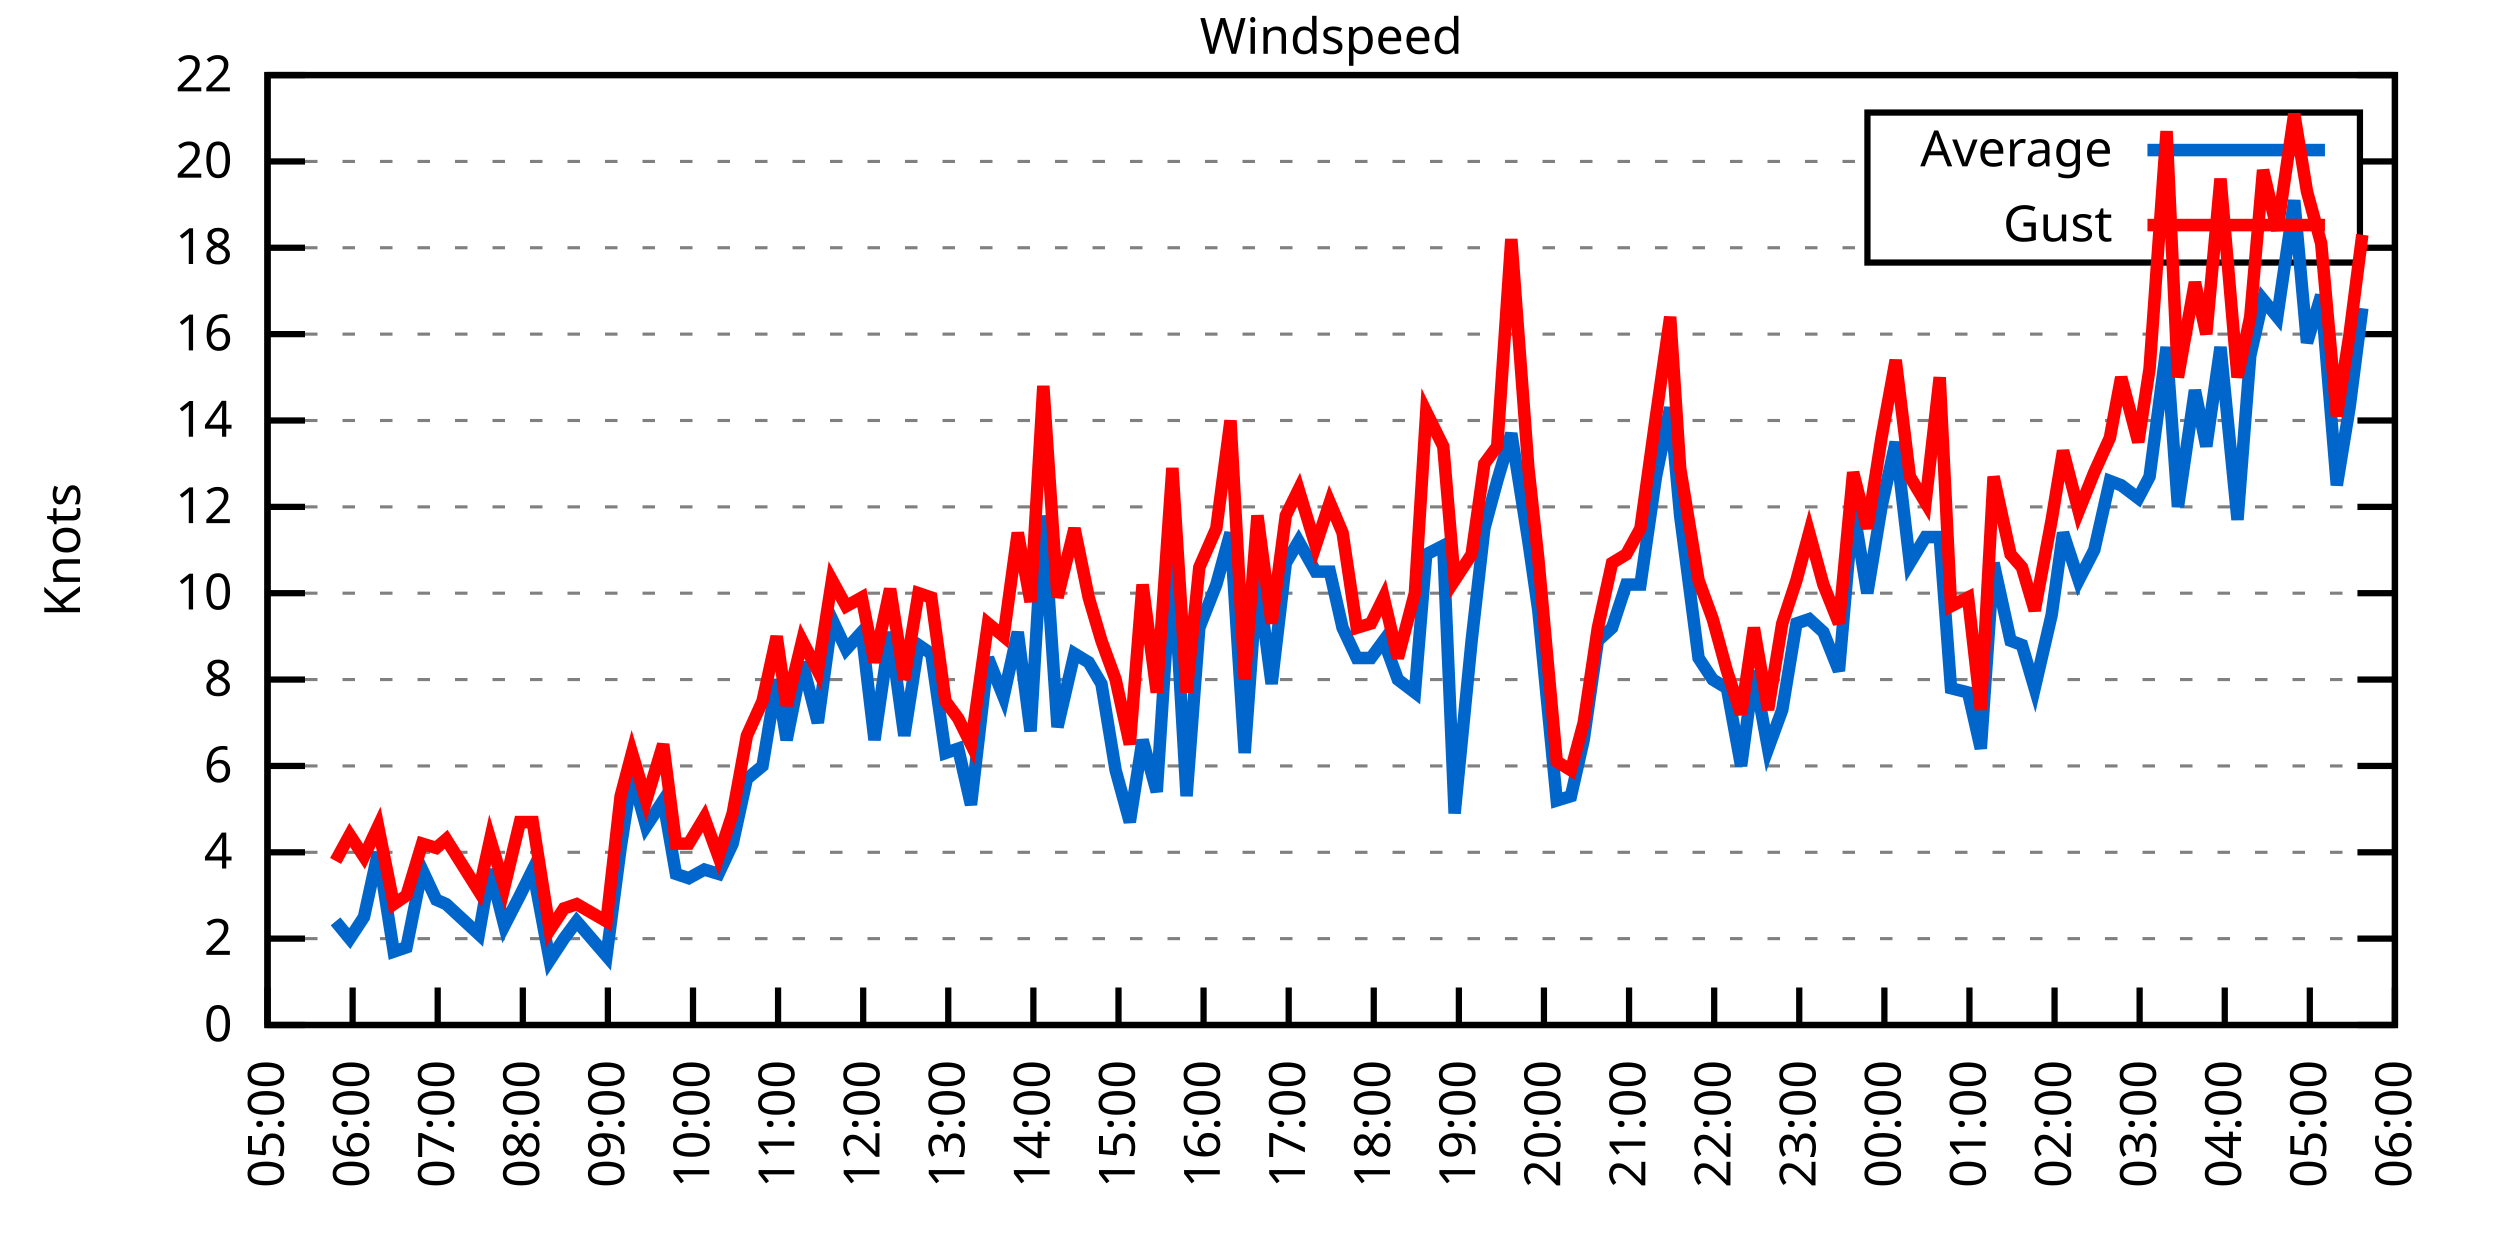
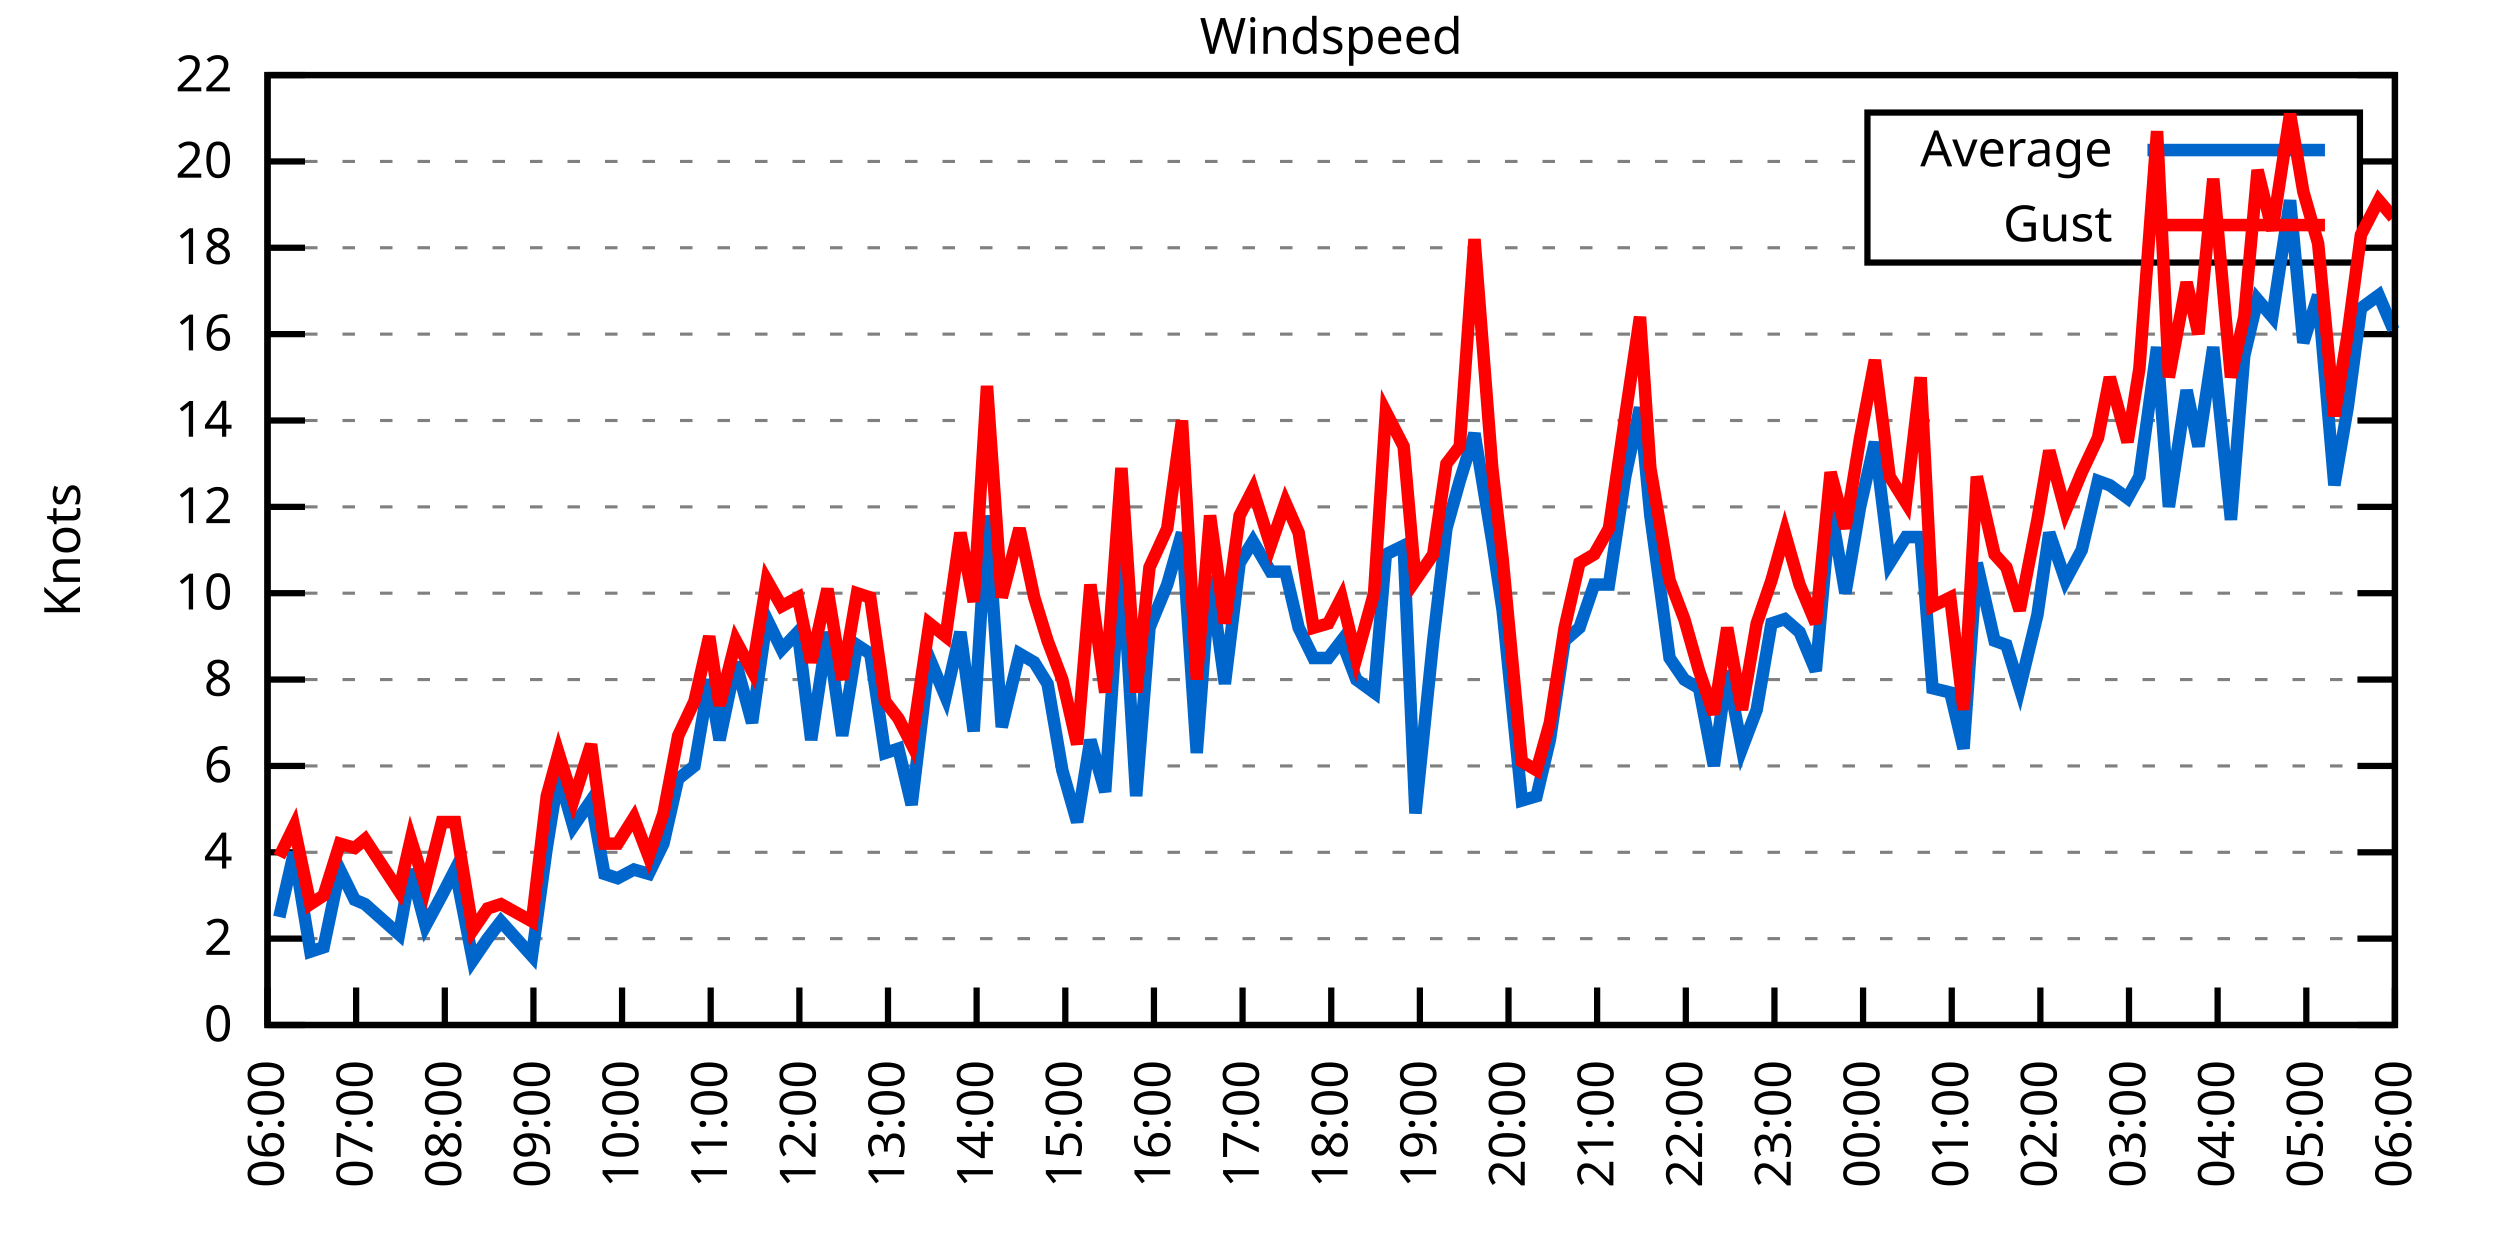
<svg xmlns="http://www.w3.org/2000/svg" xmlns:xlink="http://www.w3.org/1999/xlink" width="400" height="200" viewBox="0 0 400 200">
  <g id="gnuplot_canvas">
    <rect x="0" y="0" width="400" height="200" fill="none" />
    <defs>
      <circle id="gpDot" r="0.5" stroke-width="0.5" stroke="currentColor" />
      <path id="gpPt0" stroke-width="0.333" stroke="currentColor" d="M-1,0 h2 M0,-1 v2" />
      <path id="gpPt1" stroke-width="0.333" stroke="currentColor" d="M-1,-1 L1,1 M1,-1 L-1,1" />
      <path id="gpPt2" stroke-width="0.333" stroke="currentColor" d="M-1,0 L1,0 M0,-1 L0,1 M-1,-1 L1,1 M-1,1 L1,-1" />
      <rect id="gpPt3" stroke-width="0.333" stroke="currentColor" x="-1" y="-1" width="2" height="2" />
      <rect id="gpPt4" stroke-width="0.333" stroke="currentColor" fill="currentColor" x="-1" y="-1" width="2" height="2" />
      <circle id="gpPt5" stroke-width="0.333" stroke="currentColor" cx="0" cy="0" r="1" />
      <use xlink:href="#gpPt5" id="gpPt6" fill="currentColor" stroke="none" />
      <path id="gpPt7" stroke-width="0.333" stroke="currentColor" d="M0,-1.33 L-1.33,0.67 L1.33,0.67 z" />
      <use xlink:href="#gpPt7" id="gpPt8" fill="currentColor" stroke="none" />
      <use xlink:href="#gpPt7" id="gpPt9" stroke="currentColor" transform="rotate(180)" />
      <use xlink:href="#gpPt9" id="gpPt10" fill="currentColor" stroke="none" />
      <use xlink:href="#gpPt3" id="gpPt11" stroke="currentColor" transform="rotate(45)" />
      <use xlink:href="#gpPt11" id="gpPt12" fill="currentColor" stroke="none" />
      <path id="gpPt13" stroke-width="0.333" stroke="currentColor" d="M0,1.330 L1.265,0.411 L0.782,-1.067 L-0.782,-1.076 L-1.265,0.411 z" />
      <use xlink:href="#gpPt13" id="gpPt14" fill="currentColor" stroke="none" />
      <filter id="textbox" filterUnits="objectBoundingBox" x="0" y="0" height="1" width="1">
        <feFlood flood-color="white" flood-opacity="1" result="bgnd" />
        <feComposite in="SourceGraphic" in2="bgnd" operator="atop" />
      </filter>
      <filter id="greybox" filterUnits="objectBoundingBox" x="0" y="0" height="1" width="1">
        <feFlood flood-color="lightgrey" flood-opacity="1" result="grey" />
        <feComposite in="SourceGraphic" in2="grey" operator="atop" />
      </filter>
    </defs>
    <g fill="none" color="white" stroke="currentColor" stroke-width="1.00" stroke-linecap="butt" stroke-linejoin="miter">
</g>
    <g fill="none" color="black" stroke="currentColor" stroke-width="1.00" stroke-linecap="butt" stroke-linejoin="miter">
      <g stroke="none" shape-rendering="crispEdges">
        <polygon fill="rgb(255, 255, 255)" points="42.80,164.00 383.18,164.00 383.18,12.02 42.80,12.02 " />
      </g>
    </g>
    <g fill="none" color="black" stroke="currentColor" stroke-width="1.00" stroke-linecap="butt" stroke-linejoin="miter">
</g>
    <g fill="none" color="black" stroke="black" stroke-width="0.50" stroke-linecap="butt" stroke-linejoin="miter">
</g>
    <g fill="none" color="gray" stroke="currentColor" stroke-width="0.50" stroke-linecap="butt" stroke-linejoin="miter">
      <path stroke="gray" stroke-dasharray="2,4" class="gridline" d="M42.80,164.00 L383.19,164.00  " />
    </g>
    <g fill="none" color="gray" stroke="gray" stroke-width="1.00" stroke-linecap="butt" stroke-linejoin="miter">
</g>
    <g fill="none" color="black" stroke="currentColor" stroke-width="1.00" stroke-linecap="butt" stroke-linejoin="miter">
      <path stroke="black" d="M42.80,164.00 L48.80,164.00 M383.19,164.00 L377.19,164.00  " />
      <g transform="translate(37.20,166.60)" stroke="none" fill="black" font-family="Sans" font-size="8.00" text-anchor="end">
        <text>
          <tspan font-family="Sans"> 0</tspan>
        </text>
      </g>
    </g>
    <g fill="none" color="black" stroke="currentColor" stroke-width="1.00" stroke-linecap="butt" stroke-linejoin="miter">
</g>
    <g fill="none" color="black" stroke="black" stroke-width="0.50" stroke-linecap="butt" stroke-linejoin="miter">
</g>
    <g fill="none" color="gray" stroke="currentColor" stroke-width="0.50" stroke-linecap="butt" stroke-linejoin="miter">
      <path stroke="gray" stroke-dasharray="2,4" class="gridline" d="M42.80,150.18 L383.19,150.18  " />
    </g>
    <g fill="none" color="gray" stroke="gray" stroke-width="1.00" stroke-linecap="butt" stroke-linejoin="miter">
</g>
    <g fill="none" color="black" stroke="currentColor" stroke-width="1.00" stroke-linecap="butt" stroke-linejoin="miter">
      <path stroke="black" d="M42.80,150.18 L48.80,150.18 M383.19,150.18 L377.19,150.18  " />
      <g transform="translate(37.20,152.78)" stroke="none" fill="black" font-family="Sans" font-size="8.00" text-anchor="end">
        <text>
          <tspan font-family="Sans"> 2</tspan>
        </text>
      </g>
    </g>
    <g fill="none" color="black" stroke="currentColor" stroke-width="1.00" stroke-linecap="butt" stroke-linejoin="miter">
</g>
    <g fill="none" color="black" stroke="black" stroke-width="0.50" stroke-linecap="butt" stroke-linejoin="miter">
</g>
    <g fill="none" color="gray" stroke="currentColor" stroke-width="0.50" stroke-linecap="butt" stroke-linejoin="miter">
      <path stroke="gray" stroke-dasharray="2,4" class="gridline" d="M42.80,136.37 L383.19,136.37  " />
    </g>
    <g fill="none" color="gray" stroke="gray" stroke-width="1.00" stroke-linecap="butt" stroke-linejoin="miter">
</g>
    <g fill="none" color="black" stroke="currentColor" stroke-width="1.00" stroke-linecap="butt" stroke-linejoin="miter">
      <path stroke="black" d="M42.80,136.37 L48.80,136.37 M383.19,136.37 L377.19,136.37  " />
      <g transform="translate(37.20,138.97)" stroke="none" fill="black" font-family="Sans" font-size="8.00" text-anchor="end">
        <text>
          <tspan font-family="Sans"> 4</tspan>
        </text>
      </g>
    </g>
    <g fill="none" color="black" stroke="currentColor" stroke-width="1.00" stroke-linecap="butt" stroke-linejoin="miter">
</g>
    <g fill="none" color="black" stroke="black" stroke-width="0.50" stroke-linecap="butt" stroke-linejoin="miter">
</g>
    <g fill="none" color="gray" stroke="currentColor" stroke-width="0.50" stroke-linecap="butt" stroke-linejoin="miter">
      <path stroke="gray" stroke-dasharray="2,4" class="gridline" d="M42.80,122.55 L383.19,122.55  " />
    </g>
    <g fill="none" color="gray" stroke="gray" stroke-width="1.00" stroke-linecap="butt" stroke-linejoin="miter">
</g>
    <g fill="none" color="black" stroke="currentColor" stroke-width="1.00" stroke-linecap="butt" stroke-linejoin="miter">
      <path stroke="black" d="M42.80,122.55 L48.80,122.55 M383.19,122.55 L377.19,122.55  " />
      <g transform="translate(37.20,125.15)" stroke="none" fill="black" font-family="Sans" font-size="8.00" text-anchor="end">
        <text>
          <tspan font-family="Sans"> 6</tspan>
        </text>
      </g>
    </g>
    <g fill="none" color="black" stroke="currentColor" stroke-width="1.00" stroke-linecap="butt" stroke-linejoin="miter">
</g>
    <g fill="none" color="black" stroke="black" stroke-width="0.50" stroke-linecap="butt" stroke-linejoin="miter">
</g>
    <g fill="none" color="gray" stroke="currentColor" stroke-width="0.50" stroke-linecap="butt" stroke-linejoin="miter">
      <path stroke="gray" stroke-dasharray="2,4" class="gridline" d="M42.80,108.73 L383.19,108.73  " />
    </g>
    <g fill="none" color="gray" stroke="gray" stroke-width="1.00" stroke-linecap="butt" stroke-linejoin="miter">
</g>
    <g fill="none" color="black" stroke="currentColor" stroke-width="1.00" stroke-linecap="butt" stroke-linejoin="miter">
      <path stroke="black" d="M42.80,108.73 L48.80,108.73 M383.19,108.73 L377.19,108.73  " />
      <g transform="translate(37.20,111.33)" stroke="none" fill="black" font-family="Sans" font-size="8.00" text-anchor="end">
        <text>
          <tspan font-family="Sans"> 8</tspan>
        </text>
      </g>
    </g>
    <g fill="none" color="black" stroke="currentColor" stroke-width="1.00" stroke-linecap="butt" stroke-linejoin="miter">
</g>
    <g fill="none" color="black" stroke="black" stroke-width="0.50" stroke-linecap="butt" stroke-linejoin="miter">
</g>
    <g fill="none" color="gray" stroke="currentColor" stroke-width="0.50" stroke-linecap="butt" stroke-linejoin="miter">
      <path stroke="gray" stroke-dasharray="2,4" class="gridline" d="M42.80,94.91 L383.19,94.91  " />
    </g>
    <g fill="none" color="gray" stroke="gray" stroke-width="1.00" stroke-linecap="butt" stroke-linejoin="miter">
</g>
    <g fill="none" color="black" stroke="currentColor" stroke-width="1.00" stroke-linecap="butt" stroke-linejoin="miter">
      <path stroke="black" d="M42.80,94.91 L48.80,94.91 M383.19,94.91 L377.19,94.91  " />
      <g transform="translate(37.20,97.51)" stroke="none" fill="black" font-family="Sans" font-size="8.00" text-anchor="end">
        <text>
          <tspan font-family="Sans"> 10</tspan>
        </text>
      </g>
    </g>
    <g fill="none" color="black" stroke="currentColor" stroke-width="1.00" stroke-linecap="butt" stroke-linejoin="miter">
</g>
    <g fill="none" color="black" stroke="black" stroke-width="0.50" stroke-linecap="butt" stroke-linejoin="miter">
</g>
    <g fill="none" color="gray" stroke="currentColor" stroke-width="0.50" stroke-linecap="butt" stroke-linejoin="miter">
      <path stroke="gray" stroke-dasharray="2,4" class="gridline" d="M42.80,81.10 L383.19,81.10  " />
    </g>
    <g fill="none" color="gray" stroke="gray" stroke-width="1.00" stroke-linecap="butt" stroke-linejoin="miter">
</g>
    <g fill="none" color="black" stroke="currentColor" stroke-width="1.00" stroke-linecap="butt" stroke-linejoin="miter">
      <path stroke="black" d="M42.80,81.10 L48.80,81.10 M383.19,81.10 L377.19,81.10  " />
      <g transform="translate(37.20,83.70)" stroke="none" fill="black" font-family="Sans" font-size="8.00" text-anchor="end">
        <text>
          <tspan font-family="Sans"> 12</tspan>
        </text>
      </g>
    </g>
    <g fill="none" color="black" stroke="currentColor" stroke-width="1.00" stroke-linecap="butt" stroke-linejoin="miter">
</g>
    <g fill="none" color="black" stroke="black" stroke-width="0.50" stroke-linecap="butt" stroke-linejoin="miter">
</g>
    <g fill="none" color="gray" stroke="currentColor" stroke-width="0.50" stroke-linecap="butt" stroke-linejoin="miter">
      <path stroke="gray" stroke-dasharray="2,4" class="gridline" d="M42.80,67.28 L383.19,67.28  " />
    </g>
    <g fill="none" color="gray" stroke="gray" stroke-width="1.00" stroke-linecap="butt" stroke-linejoin="miter">
</g>
    <g fill="none" color="black" stroke="currentColor" stroke-width="1.00" stroke-linecap="butt" stroke-linejoin="miter">
      <path stroke="black" d="M42.80,67.28 L48.80,67.28 M383.19,67.28 L377.19,67.28  " />
      <g transform="translate(37.20,69.88)" stroke="none" fill="black" font-family="Sans" font-size="8.00" text-anchor="end">
        <text>
          <tspan font-family="Sans"> 14</tspan>
        </text>
      </g>
    </g>
    <g fill="none" color="black" stroke="currentColor" stroke-width="1.00" stroke-linecap="butt" stroke-linejoin="miter">
</g>
    <g fill="none" color="black" stroke="black" stroke-width="0.50" stroke-linecap="butt" stroke-linejoin="miter">
</g>
    <g fill="none" color="gray" stroke="currentColor" stroke-width="0.50" stroke-linecap="butt" stroke-linejoin="miter">
      <path stroke="gray" stroke-dasharray="2,4" class="gridline" d="M42.80,53.46 L383.19,53.46  " />
    </g>
    <g fill="none" color="gray" stroke="gray" stroke-width="1.00" stroke-linecap="butt" stroke-linejoin="miter">
</g>
    <g fill="none" color="black" stroke="currentColor" stroke-width="1.00" stroke-linecap="butt" stroke-linejoin="miter">
      <path stroke="black" d="M42.80,53.46 L48.80,53.46 M383.19,53.46 L377.19,53.46  " />
      <g transform="translate(37.20,56.06)" stroke="none" fill="black" font-family="Sans" font-size="8.00" text-anchor="end">
        <text>
          <tspan font-family="Sans"> 16</tspan>
        </text>
      </g>
    </g>
    <g fill="none" color="black" stroke="currentColor" stroke-width="1.00" stroke-linecap="butt" stroke-linejoin="miter">
</g>
    <g fill="none" color="black" stroke="black" stroke-width="0.50" stroke-linecap="butt" stroke-linejoin="miter">
</g>
    <g fill="none" color="gray" stroke="currentColor" stroke-width="0.50" stroke-linecap="butt" stroke-linejoin="miter">
      <path stroke="gray" stroke-dasharray="2,4" class="gridline" d="M42.80,39.64 L298.79,39.64 M377.59,39.64 L383.19,39.64  " />
    </g>
    <g fill="none" color="gray" stroke="gray" stroke-width="1.00" stroke-linecap="butt" stroke-linejoin="miter">
</g>
    <g fill="none" color="black" stroke="currentColor" stroke-width="1.00" stroke-linecap="butt" stroke-linejoin="miter">
      <path stroke="black" d="M42.80,39.64 L48.80,39.64 M383.19,39.64 L377.19,39.64  " />
      <g transform="translate(37.20,42.24)" stroke="none" fill="black" font-family="Sans" font-size="8.00" text-anchor="end">
        <text>
          <tspan font-family="Sans"> 18</tspan>
        </text>
      </g>
    </g>
    <g fill="none" color="black" stroke="currentColor" stroke-width="1.00" stroke-linecap="butt" stroke-linejoin="miter">
</g>
    <g fill="none" color="black" stroke="black" stroke-width="0.50" stroke-linecap="butt" stroke-linejoin="miter">
</g>
    <g fill="none" color="gray" stroke="currentColor" stroke-width="0.50" stroke-linecap="butt" stroke-linejoin="miter">
      <path stroke="gray" stroke-dasharray="2,4" class="gridline" d="M42.80,25.83 L298.79,25.83 M377.59,25.83 L383.19,25.83  " />
    </g>
    <g fill="none" color="gray" stroke="gray" stroke-width="1.00" stroke-linecap="butt" stroke-linejoin="miter">
</g>
    <g fill="none" color="black" stroke="currentColor" stroke-width="1.00" stroke-linecap="butt" stroke-linejoin="miter">
      <path stroke="black" d="M42.80,25.83 L48.80,25.83 M383.19,25.83 L377.19,25.83  " />
      <g transform="translate(37.20,28.43)" stroke="none" fill="black" font-family="Sans" font-size="8.00" text-anchor="end">
        <text>
          <tspan font-family="Sans"> 20</tspan>
        </text>
      </g>
    </g>
    <g fill="none" color="black" stroke="currentColor" stroke-width="1.00" stroke-linecap="butt" stroke-linejoin="miter">
</g>
    <g fill="none" color="black" stroke="black" stroke-width="0.50" stroke-linecap="butt" stroke-linejoin="miter">
</g>
    <g fill="none" color="gray" stroke="currentColor" stroke-width="0.50" stroke-linecap="butt" stroke-linejoin="miter">
      <path stroke="gray" stroke-dasharray="2,4" class="gridline" d="M42.80,12.01 L383.19,12.01  " />
    </g>
    <g fill="none" color="gray" stroke="gray" stroke-width="1.00" stroke-linecap="butt" stroke-linejoin="miter">
</g>
    <g fill="none" color="black" stroke="currentColor" stroke-width="1.00" stroke-linecap="butt" stroke-linejoin="miter">
      <path stroke="black" d="M42.80,12.01 L48.80,12.01 M383.19,12.01 L377.19,12.01  " />
      <g transform="translate(37.20,14.61)" stroke="none" fill="black" font-family="Sans" font-size="8.00" text-anchor="end">
        <text>
          <tspan font-family="Sans"> 22</tspan>
        </text>
      </g>
    </g>
    <g fill="none" color="black" stroke="currentColor" stroke-width="1.00" stroke-linecap="butt" stroke-linejoin="miter">
      <path stroke="black" d="M42.80,164.00 L42.80,158.00  " />
      <g transform="translate(45.40,169.60) rotate(270.00)" stroke="none" fill="black" font-family="Sans" font-size="8.00" text-anchor="end">
        <text>
-           <tspan font-family="Sans">05:00</tspan>
-         </text>
-       </g>
-     </g>
-     <g fill="none" color="black" stroke="currentColor" stroke-width="1.00" stroke-linecap="butt" stroke-linejoin="miter">
-       <path stroke="black" d="M56.42,164.00 L56.42,158.00  " />
-       <g transform="translate(59.02,169.60) rotate(270.00)" stroke="none" fill="black" font-family="Sans" font-size="8.00" text-anchor="end">
-         <text>
          <tspan font-family="Sans">06:00</tspan>
        </text>
      </g>
    </g>
    <g fill="none" color="black" stroke="currentColor" stroke-width="1.00" stroke-linecap="butt" stroke-linejoin="miter">
-       <path stroke="black" d="M70.03,164.00 L70.03,158.00  " />
-       <g transform="translate(72.63,169.60) rotate(270.00)" stroke="none" fill="black" font-family="Sans" font-size="8.00" text-anchor="end">
+       <path stroke="black" d="M56.98,164.00 L56.98,158.00  " />
+       <g transform="translate(59.58,169.60) rotate(270.00)" stroke="none" fill="black" font-family="Sans" font-size="8.00" text-anchor="end">
        <text>
          <tspan font-family="Sans">07:00</tspan>
        </text>
      </g>
    </g>
    <g fill="none" color="black" stroke="currentColor" stroke-width="1.00" stroke-linecap="butt" stroke-linejoin="miter">
-       <path stroke="black" d="M83.65,164.00 L83.65,158.00  " />
-       <g transform="translate(86.25,169.60) rotate(270.00)" stroke="none" fill="black" font-family="Sans" font-size="8.00" text-anchor="end">
+       <path stroke="black" d="M71.17,164.00 L71.17,158.00  " />
+       <g transform="translate(73.77,169.60) rotate(270.00)" stroke="none" fill="black" font-family="Sans" font-size="8.00" text-anchor="end">
        <text>
          <tspan font-family="Sans">08:00</tspan>
        </text>
      </g>
    </g>
    <g fill="none" color="black" stroke="currentColor" stroke-width="1.00" stroke-linecap="butt" stroke-linejoin="miter">
-       <path stroke="black" d="M97.26,164.00 L97.26,158.00  " />
-       <g transform="translate(99.86,169.60) rotate(270.00)" stroke="none" fill="black" font-family="Sans" font-size="8.00" text-anchor="end">
+       <path stroke="black" d="M85.35,164.00 L85.35,158.00  " />
+       <g transform="translate(87.95,169.60) rotate(270.00)" stroke="none" fill="black" font-family="Sans" font-size="8.00" text-anchor="end">
        <text>
          <tspan font-family="Sans">09:00</tspan>
        </text>
      </g>
    </g>
    <g fill="none" color="black" stroke="currentColor" stroke-width="1.00" stroke-linecap="butt" stroke-linejoin="miter">
-       <path stroke="black" d="M110.88,164.00 L110.88,158.00  " />
-       <g transform="translate(113.48,169.60) rotate(270.00)" stroke="none" fill="black" font-family="Sans" font-size="8.00" text-anchor="end">
+       <path stroke="black" d="M99.53,164.00 L99.53,158.00  " />
+       <g transform="translate(102.13,169.60) rotate(270.00)" stroke="none" fill="black" font-family="Sans" font-size="8.00" text-anchor="end">
        <text>
          <tspan font-family="Sans">10:00</tspan>
        </text>
      </g>
    </g>
    <g fill="none" color="black" stroke="currentColor" stroke-width="1.00" stroke-linecap="butt" stroke-linejoin="miter">
-       <path stroke="black" d="M124.49,164.00 L124.49,158.00  " />
-       <g transform="translate(127.09,169.60) rotate(270.00)" stroke="none" fill="black" font-family="Sans" font-size="8.00" text-anchor="end">
+       <path stroke="black" d="M113.71,164.00 L113.71,158.00  " />
+       <g transform="translate(116.31,169.60) rotate(270.00)" stroke="none" fill="black" font-family="Sans" font-size="8.00" text-anchor="end">
        <text>
          <tspan font-family="Sans">11:00</tspan>
        </text>
      </g>
    </g>
    <g fill="none" color="black" stroke="currentColor" stroke-width="1.00" stroke-linecap="butt" stroke-linejoin="miter">
-       <path stroke="black" d="M138.11,164.00 L138.11,158.00  " />
-       <g transform="translate(140.71,169.60) rotate(270.00)" stroke="none" fill="black" font-family="Sans" font-size="8.00" text-anchor="end">
+       <path stroke="black" d="M127.90,164.00 L127.90,158.00  " />
+       <g transform="translate(130.50,169.60) rotate(270.00)" stroke="none" fill="black" font-family="Sans" font-size="8.00" text-anchor="end">
        <text>
          <tspan font-family="Sans">12:00</tspan>
        </text>
      </g>
    </g>
    <g fill="none" color="black" stroke="currentColor" stroke-width="1.00" stroke-linecap="butt" stroke-linejoin="miter">
-       <path stroke="black" d="M151.72,164.00 L151.72,158.00  " />
-       <g transform="translate(154.32,169.60) rotate(270.00)" stroke="none" fill="black" font-family="Sans" font-size="8.00" text-anchor="end">
+       <path stroke="black" d="M142.08,164.00 L142.08,158.00  " />
+       <g transform="translate(144.68,169.60) rotate(270.00)" stroke="none" fill="black" font-family="Sans" font-size="8.00" text-anchor="end">
        <text>
          <tspan font-family="Sans">13:00</tspan>
        </text>
      </g>
    </g>
    <g fill="none" color="black" stroke="currentColor" stroke-width="1.00" stroke-linecap="butt" stroke-linejoin="miter">
-       <path stroke="black" d="M165.34,164.00 L165.34,158.00  " />
-       <g transform="translate(167.94,169.60) rotate(270.00)" stroke="none" fill="black" font-family="Sans" font-size="8.00" text-anchor="end">
+       <path stroke="black" d="M156.26,164.00 L156.26,158.00  " />
+       <g transform="translate(158.86,169.60) rotate(270.00)" stroke="none" fill="black" font-family="Sans" font-size="8.00" text-anchor="end">
        <text>
          <tspan font-family="Sans">14:00</tspan>
        </text>
      </g>
    </g>
    <g fill="none" color="black" stroke="currentColor" stroke-width="1.00" stroke-linecap="butt" stroke-linejoin="miter">
-       <path stroke="black" d="M178.96,164.00 L178.96,158.00  " />
-       <g transform="translate(181.56,169.60) rotate(270.00)" stroke="none" fill="black" font-family="Sans" font-size="8.00" text-anchor="end">
+       <path stroke="black" d="M170.45,164.00 L170.45,158.00  " />
+       <g transform="translate(173.05,169.60) rotate(270.00)" stroke="none" fill="black" font-family="Sans" font-size="8.00" text-anchor="end">
        <text>
          <tspan font-family="Sans">15:00</tspan>
        </text>
      </g>
    </g>
    <g fill="none" color="black" stroke="currentColor" stroke-width="1.00" stroke-linecap="butt" stroke-linejoin="miter">
-       <path stroke="black" d="M192.57,164.00 L192.57,158.00  " />
-       <g transform="translate(195.17,169.60) rotate(270.00)" stroke="none" fill="black" font-family="Sans" font-size="8.00" text-anchor="end">
+       <path stroke="black" d="M184.63,164.00 L184.63,158.00  " />
+       <g transform="translate(187.23,169.60) rotate(270.00)" stroke="none" fill="black" font-family="Sans" font-size="8.00" text-anchor="end">
        <text>
          <tspan font-family="Sans">16:00</tspan>
        </text>
      </g>
    </g>
    <g fill="none" color="black" stroke="currentColor" stroke-width="1.00" stroke-linecap="butt" stroke-linejoin="miter">
-       <path stroke="black" d="M206.19,164.00 L206.19,158.00  " />
-       <g transform="translate(208.79,169.60) rotate(270.00)" stroke="none" fill="black" font-family="Sans" font-size="8.00" text-anchor="end">
+       <path stroke="black" d="M198.81,164.00 L198.81,158.00  " />
+       <g transform="translate(201.41,169.60) rotate(270.00)" stroke="none" fill="black" font-family="Sans" font-size="8.00" text-anchor="end">
        <text>
          <tspan font-family="Sans">17:00</tspan>
        </text>
      </g>
    </g>
    <g fill="none" color="black" stroke="currentColor" stroke-width="1.00" stroke-linecap="butt" stroke-linejoin="miter">
-       <path stroke="black" d="M219.80,164.00 L219.80,158.00  " />
-       <g transform="translate(222.40,169.60) rotate(270.00)" stroke="none" fill="black" font-family="Sans" font-size="8.00" text-anchor="end">
+       <path stroke="black" d="M213.00,164.00 L213.00,158.00  " />
+       <g transform="translate(215.60,169.60) rotate(270.00)" stroke="none" fill="black" font-family="Sans" font-size="8.00" text-anchor="end">
        <text>
          <tspan font-family="Sans">18:00</tspan>
        </text>
      </g>
    </g>
    <g fill="none" color="black" stroke="currentColor" stroke-width="1.00" stroke-linecap="butt" stroke-linejoin="miter">
-       <path stroke="black" d="M233.42,164.00 L233.42,158.00  " />
-       <g transform="translate(236.02,169.60) rotate(270.00)" stroke="none" fill="black" font-family="Sans" font-size="8.00" text-anchor="end">
+       <path stroke="black" d="M227.18,164.00 L227.18,158.00  " />
+       <g transform="translate(229.78,169.60) rotate(270.00)" stroke="none" fill="black" font-family="Sans" font-size="8.00" text-anchor="end">
        <text>
          <tspan font-family="Sans">19:00</tspan>
        </text>
      </g>
    </g>
    <g fill="none" color="black" stroke="currentColor" stroke-width="1.00" stroke-linecap="butt" stroke-linejoin="miter">
-       <path stroke="black" d="M247.03,164.00 L247.03,158.00  " />
-       <g transform="translate(249.63,169.60) rotate(270.00)" stroke="none" fill="black" font-family="Sans" font-size="8.00" text-anchor="end">
+       <path stroke="black" d="M241.36,164.00 L241.36,158.00  " />
+       <g transform="translate(243.96,169.60) rotate(270.00)" stroke="none" fill="black" font-family="Sans" font-size="8.00" text-anchor="end">
        <text>
          <tspan font-family="Sans">20:00</tspan>
        </text>
      </g>
    </g>
    <g fill="none" color="black" stroke="currentColor" stroke-width="1.00" stroke-linecap="butt" stroke-linejoin="miter">
-       <path stroke="black" d="M260.65,164.00 L260.65,158.00  " />
-       <g transform="translate(263.25,169.60) rotate(270.00)" stroke="none" fill="black" font-family="Sans" font-size="8.00" text-anchor="end">
+       <path stroke="black" d="M255.54,164.00 L255.54,158.00  " />
+       <g transform="translate(258.14,169.60) rotate(270.00)" stroke="none" fill="black" font-family="Sans" font-size="8.00" text-anchor="end">
        <text>
          <tspan font-family="Sans">21:00</tspan>
        </text>
      </g>
    </g>
    <g fill="none" color="black" stroke="currentColor" stroke-width="1.00" stroke-linecap="butt" stroke-linejoin="miter">
-       <path stroke="black" d="M274.27,164.00 L274.27,158.00  " />
-       <g transform="translate(276.87,169.60) rotate(270.00)" stroke="none" fill="black" font-family="Sans" font-size="8.00" text-anchor="end">
+       <path stroke="black" d="M269.73,164.00 L269.73,158.00  " />
+       <g transform="translate(272.33,169.60) rotate(270.00)" stroke="none" fill="black" font-family="Sans" font-size="8.00" text-anchor="end">
        <text>
          <tspan font-family="Sans">22:00</tspan>
        </text>
      </g>
    </g>
    <g fill="none" color="black" stroke="currentColor" stroke-width="1.00" stroke-linecap="butt" stroke-linejoin="miter">
-       <path stroke="black" d="M287.88,164.00 L287.88,158.00  " />
-       <g transform="translate(290.48,169.60) rotate(270.00)" stroke="none" fill="black" font-family="Sans" font-size="8.00" text-anchor="end">
+       <path stroke="black" d="M283.91,164.00 L283.91,158.00  " />
+       <g transform="translate(286.51,169.60) rotate(270.00)" stroke="none" fill="black" font-family="Sans" font-size="8.00" text-anchor="end">
        <text>
          <tspan font-family="Sans">23:00</tspan>
        </text>
      </g>
    </g>
    <g fill="none" color="black" stroke="currentColor" stroke-width="1.00" stroke-linecap="butt" stroke-linejoin="miter">
-       <path stroke="black" d="M301.50,164.00 L301.50,158.00  " />
-       <g transform="translate(304.10,169.60) rotate(270.00)" stroke="none" fill="black" font-family="Sans" font-size="8.00" text-anchor="end">
+       <path stroke="black" d="M298.09,164.00 L298.09,158.00  " />
+       <g transform="translate(300.69,169.60) rotate(270.00)" stroke="none" fill="black" font-family="Sans" font-size="8.00" text-anchor="end">
        <text>
          <tspan font-family="Sans">00:00</tspan>
        </text>
      </g>
    </g>
    <g fill="none" color="black" stroke="currentColor" stroke-width="1.00" stroke-linecap="butt" stroke-linejoin="miter">
-       <path stroke="black" d="M315.11,164.00 L315.11,158.00  " />
-       <g transform="translate(317.71,169.60) rotate(270.00)" stroke="none" fill="black" font-family="Sans" font-size="8.00" text-anchor="end">
+       <path stroke="black" d="M312.28,164.00 L312.28,158.00  " />
+       <g transform="translate(314.88,169.60) rotate(270.00)" stroke="none" fill="black" font-family="Sans" font-size="8.00" text-anchor="end">
        <text>
          <tspan font-family="Sans">01:00</tspan>
        </text>
      </g>
    </g>
    <g fill="none" color="black" stroke="currentColor" stroke-width="1.00" stroke-linecap="butt" stroke-linejoin="miter">
-       <path stroke="black" d="M328.73,164.00 L328.73,158.00  " />
-       <g transform="translate(331.33,169.60) rotate(270.00)" stroke="none" fill="black" font-family="Sans" font-size="8.00" text-anchor="end">
+       <path stroke="black" d="M326.46,164.00 L326.46,158.00  " />
+       <g transform="translate(329.06,169.60) rotate(270.00)" stroke="none" fill="black" font-family="Sans" font-size="8.00" text-anchor="end">
        <text>
          <tspan font-family="Sans">02:00</tspan>
        </text>
      </g>
    </g>
    <g fill="none" color="black" stroke="currentColor" stroke-width="1.00" stroke-linecap="butt" stroke-linejoin="miter">
-       <path stroke="black" d="M342.34,164.00 L342.34,158.00  " />
-       <g transform="translate(344.94,169.60) rotate(270.00)" stroke="none" fill="black" font-family="Sans" font-size="8.00" text-anchor="end">
+       <path stroke="black" d="M340.64,164.00 L340.64,158.00  " />
+       <g transform="translate(343.24,169.60) rotate(270.00)" stroke="none" fill="black" font-family="Sans" font-size="8.00" text-anchor="end">
        <text>
          <tspan font-family="Sans">03:00</tspan>
        </text>
      </g>
    </g>
    <g fill="none" color="black" stroke="currentColor" stroke-width="1.00" stroke-linecap="butt" stroke-linejoin="miter">
-       <path stroke="black" d="M355.96,164.00 L355.96,158.00  " />
-       <g transform="translate(358.56,169.60) rotate(270.00)" stroke="none" fill="black" font-family="Sans" font-size="8.00" text-anchor="end">
+       <path stroke="black" d="M354.82,164.00 L354.82,158.00  " />
+       <g transform="translate(357.42,169.60) rotate(270.00)" stroke="none" fill="black" font-family="Sans" font-size="8.00" text-anchor="end">
        <text>
          <tspan font-family="Sans">04:00</tspan>
        </text>
      </g>
    </g>
    <g fill="none" color="black" stroke="currentColor" stroke-width="1.00" stroke-linecap="butt" stroke-linejoin="miter">
-       <path stroke="black" d="M369.57,164.00 L369.57,158.00  " />
-       <g transform="translate(372.17,169.60) rotate(270.00)" stroke="none" fill="black" font-family="Sans" font-size="8.00" text-anchor="end">
+       <path stroke="black" d="M369.01,164.00 L369.01,158.00  " />
+       <g transform="translate(371.61,169.60) rotate(270.00)" stroke="none" fill="black" font-family="Sans" font-size="8.00" text-anchor="end">
        <text>
          <tspan font-family="Sans">05:00</tspan>
        </text>
      </g>
    </g>
    <g fill="none" color="black" stroke="currentColor" stroke-width="1.00" stroke-linecap="butt" stroke-linejoin="miter">
      <path stroke="black" d="M383.19,164.00 L383.19,158.00  " />
      <g transform="translate(385.79,169.60) rotate(270.00)" stroke="none" fill="black" font-family="Sans" font-size="8.00" text-anchor="end">
        <text>
          <tspan font-family="Sans">06:00</tspan>
        </text>
      </g>
    </g>
    <g fill="none" color="black" stroke="currentColor" stroke-width="1.00" stroke-linecap="butt" stroke-linejoin="miter">
</g>
    <g fill="none" color="black" stroke="currentColor" stroke-width="1.00" stroke-linecap="butt" stroke-linejoin="miter">
      <path stroke="black" d="M42.80,12.01 L42.80,164.00 L383.19,164.00 L383.19,12.01 L42.80,12.01 Z  " />
    </g>
    <g fill="none" color="black" stroke="currentColor" stroke-width="1.00" stroke-linecap="butt" stroke-linejoin="miter">
</g>
    <g fill="none" color="black" stroke="currentColor" stroke-width="1.00" stroke-linecap="butt" stroke-linejoin="miter">
      <path stroke="black" d="M298.79,42.01 L298.79,18.01 L377.59,18.01 L377.59,42.01 L298.79,42.01 Z  " />
    </g>
    <g id="Windspeed_plot_1">
      <g fill="none" color="white" stroke="black" stroke-width="2.00" stroke-linecap="butt" stroke-linejoin="miter">
</g>
      <g fill="none" color="black" stroke="currentColor" stroke-width="2.00" stroke-linecap="butt" stroke-linejoin="miter">
        <g transform="translate(337.99,26.61)" stroke="none" fill="black" font-family="Sans" font-size="8.00" text-anchor="end">
          <text>
            <tspan font-family="Sans">Average</tspan>
          </text>
        </g>
      </g>
      <g fill="none" color="black" stroke="currentColor" stroke-width="2.00" stroke-linecap="butt" stroke-linejoin="miter">
-         <path stroke="rgb(  0, 102, 204)" d="M343.59,24.01 L371.99,24.01 M53.69,147.42 L55.96,150.18 L58.23,146.73 L60.50,136.37 L63.00,152.26 L65.04,151.56   L67.54,139.13 L69.80,143.96 L71.39,144.66 L76.61,149.49 L78.43,139.13 L80.70,148.11 L83.19,143.27 L85.24,139.13   L87.96,153.64 L90.23,150.18 L92.27,147.42 L97.04,152.95 L99.30,135.67 L101.12,123.93 L103.39,132.22 L106.11,128.08   L108.15,139.82 L110.20,140.51 L112.69,139.13 L114.96,139.82 L117.23,134.98 L119.50,124.62 L122.00,122.55 L124.27,108.73   L125.86,118.40 L128.35,105.97 L130.85,115.64 L133.12,99.06 L135.39,103.89 L137.88,101.13 L139.92,118.40 L142.42,101.13   L144.69,117.71 L146.96,103.20 L149.00,104.59 L151.27,120.48 L153.31,119.78 L155.36,128.77 L158.08,105.28 L160.57,111.49   L162.84,101.13 L164.89,117.02 L166.93,82.48 L169.20,116.33 L171.92,104.59 L174.19,105.97 L176.23,109.42 L178.50,123.24   L180.77,131.53 L182.81,118.40 L185.08,126.69 L187.58,88.00 L189.85,127.38 L191.89,100.44 L194.61,93.53 L196.88,85.24   L199.15,120.48 L201.19,92.15 L203.46,109.42 L205.73,90.08 L207.78,86.62 L210.50,91.46 L212.77,91.46 L214.81,100.44   L217.08,105.28 L219.35,105.28 L221.39,102.51 L223.66,108.73 L226.38,110.80 L228.20,88.70 L230.92,87.31 L232.74,130.15   L235.46,102.51 L237.50,84.55 L239.55,76.95 L241.81,69.35 L244.54,86.62 L246.13,97.68 L249.08,128.08 L251.35,127.38   L253.39,118.40 L255.66,102.51 L257.93,100.44 L260.20,93.53 L262.47,93.53 L264.96,76.26 L267.23,65.21 L268.82,82.48   L271.77,105.28 L274.04,108.73 L276.31,110.11 L278.58,122.55 L280.62,107.35 L282.89,119.78 L285.16,113.57 L287.43,99.75   L289.47,99.06 L291.74,101.13 L294.23,107.35 L296.50,81.10 L298.77,94.91 L301.04,81.10 L303.31,70.73 L305.58,90.08   L308.08,85.93 L310.35,85.93 L312.16,110.11 L314.89,110.80 L316.93,119.78 L318.97,90.08 L321.69,102.51 L323.51,103.20   L325.55,110.11 L328.27,98.37 L330.09,85.24 L332.59,92.84 L335.08,88.00 L337.58,76.95 L339.39,77.64 L342.12,79.71   L343.93,76.26 L346.65,55.53 L348.47,81.10 L351.19,62.44 L353.01,71.42 L355.28,55.53 L358.00,83.17 L360.04,56.92   L362.09,47.93 L364.36,50.70 L367.08,32.05 L369.12,54.84 L371.39,47.24 L373.89,77.64 L375.93,65.21 L377.97,49.32    " />
+         <path stroke="rgb(  0, 102, 204)" d="M343.59,24.01 L371.99,24.01 M44.69,146.73 L47.05,136.37 L49.66,152.26 L51.78,151.56 L54.38,139.13 L56.75,143.96   L58.40,144.66 L63.84,149.49 L65.73,139.13 L68.09,148.11 L70.69,143.27 L72.82,139.13 L75.66,153.64 L78.02,150.18   L80.15,147.42 L85.11,152.95 L87.48,135.67 L89.37,123.93 L91.73,132.22 L94.57,128.08 L96.70,139.82 L98.82,140.51   L101.42,139.13 L103.79,139.82 L106.15,134.98 L108.51,124.62 L111.11,122.55 L113.48,108.73 L115.13,118.40 L117.73,105.97   L120.33,115.64 L122.70,99.06 L125.06,103.89 L127.66,101.13 L129.79,118.40 L132.39,101.13 L134.75,117.71 L137.12,103.20   L139.24,104.59 L141.61,120.48 L143.74,119.78 L145.86,128.77 L148.70,105.28 L151.30,111.49 L153.66,101.13 L155.79,117.02   L157.92,82.48 L160.28,116.33 L163.12,104.59 L165.48,105.97 L167.61,109.42 L169.97,123.24 L172.34,131.53 L174.46,118.40   L176.83,126.69 L179.43,88.00 L181.79,127.38 L183.92,100.44 L186.76,93.53 L189.12,85.24 L191.48,120.48 L193.61,92.15   L195.98,109.42 L198.34,90.08 L200.47,86.62 L203.30,91.46 L205.67,91.46 L207.79,100.44 L210.16,105.28 L212.52,105.28   L214.65,102.51 L217.01,108.73 L219.85,110.80 L221.74,88.70 L224.58,87.31 L226.47,130.15 L229.31,102.51 L231.43,84.55   L233.56,76.95 L235.92,69.35 L238.76,86.62 L240.42,97.68 L243.49,128.08 L245.85,127.38 L247.98,118.40 L250.34,102.51   L252.71,100.44 L255.07,93.53 L257.43,93.53 L260.04,76.26 L262.40,65.21 L264.05,82.48 L267.13,105.28 L269.49,108.73   L271.85,110.11 L274.22,122.55 L276.35,107.35 L278.71,119.78 L281.07,113.57 L283.44,99.75 L285.56,99.06 L287.93,101.13   L290.53,107.35 L292.89,81.10 L295.26,94.91 L297.62,81.10 L299.98,70.73 L302.35,90.08 L304.95,85.93 L307.31,85.93   L309.20,110.11 L312.04,110.80 L314.17,119.78 L316.29,90.08 L319.13,102.51 L321.02,103.20 L323.15,110.11 L325.99,98.37   L327.88,85.24 L330.48,92.84 L333.08,88.00 L335.68,76.95 L337.57,77.64 L340.40,79.71 L342.30,76.26 L345.13,55.53   L347.02,81.10 L349.86,62.44 L351.75,71.42 L354.12,55.53 L356.95,83.17 L359.08,56.92 L361.21,47.93 L363.57,50.70   L366.41,32.05 L368.53,54.84 L370.90,47.24 L373.50,77.64 L375.63,65.21 L377.75,49.32 L380.59,47.24 L382.95,52.77    " />
      </g>
    </g>
    <g id="Windspeed_plot_2">
      <g fill="none" color="black" stroke="currentColor" stroke-width="2.00" stroke-linecap="butt" stroke-linejoin="miter">
        <g transform="translate(337.99,38.61)" stroke="none" fill="black" font-family="Sans" font-size="8.00" text-anchor="end">
          <text>
            <tspan font-family="Sans">Gust</tspan>
          </text>
        </g>
      </g>
      <g fill="none" color="black" stroke="currentColor" stroke-width="2.00" stroke-linecap="butt" stroke-linejoin="miter">
-         <path stroke="rgb(255,   0,   0)" d="M343.59,36.01 L371.99,36.01 M53.69,137.75 L55.96,133.60 L58.23,137.06 L60.50,132.22 L63.00,144.66 L65.04,143.27   L67.54,134.98 L69.80,135.67 L71.39,134.29 L76.61,142.58 L78.43,134.29 L80.70,141.89 L83.19,131.53 L85.24,131.53   L87.96,148.80 L90.23,145.35 L92.27,144.66 L97.04,147.42 L99.30,127.38 L101.12,120.48 L103.39,128.08 L106.11,119.09   L108.15,134.98 L110.20,134.98 L112.69,130.84 L114.96,137.06 L117.23,130.15 L119.50,117.71 L122.00,112.19 L124.27,101.82   L125.86,112.88 L128.35,102.51 L130.85,107.35 L133.12,92.84 L135.39,96.99 L137.88,95.60 L139.92,105.97 L142.42,94.22   L144.69,108.73 L146.96,94.91 L149.00,95.60 L151.27,112.19 L153.31,114.95 L155.36,119.09 L158.08,99.75 L160.57,101.82   L162.84,85.24 L164.89,96.30 L166.93,61.75 L169.20,95.60 L171.92,84.55 L174.19,95.60 L176.23,102.51 L178.50,108.73   L180.77,119.09 L182.81,93.53 L185.08,110.80 L187.58,74.88 L189.85,110.80 L191.89,90.77 L194.61,84.55 L196.88,67.28   L199.15,108.73 L201.19,82.48 L203.46,99.75 L205.73,82.48 L207.78,78.33 L210.50,87.31 L212.77,80.41 L214.81,85.24   L217.08,100.44 L219.35,99.75 L221.39,95.60 L223.66,105.28 L226.38,94.91 L228.20,65.90 L230.92,71.42 L232.74,92.84   L235.46,88.70 L237.50,74.19 L239.55,71.42 L241.81,38.26 L244.54,74.88 L246.13,89.39 L249.08,121.86 L251.35,123.24   L253.39,115.64 L255.66,100.44 L257.93,90.08 L260.20,88.70 L262.47,84.55 L264.96,66.59 L267.23,50.70 L268.82,74.88   L271.77,92.84 L274.04,99.06 L276.31,107.35 L278.58,114.26 L280.62,100.44 L282.89,113.57 L285.16,99.75 L287.43,92.84   L289.47,85.24 L291.74,93.53 L294.23,99.75 L296.50,75.57 L298.77,84.55 L301.04,70.04 L303.31,57.61 L305.58,76.26   L308.08,80.41 L310.35,60.37 L312.16,96.99 L314.89,95.60 L316.93,113.57 L318.97,76.26 L321.69,88.70 L323.51,90.77   L325.55,97.68 L328.27,83.17 L330.09,72.12 L332.59,81.79 L335.08,75.57 L337.58,70.04 L339.39,60.37 L342.12,70.73   L343.93,58.99 L346.65,20.99 L348.47,60.37 L351.19,45.17 L353.01,53.46 L355.28,28.59 L358.00,60.37 L360.04,50.70   L362.09,27.21 L364.36,36.88 L367.08,18.23 L369.12,30.66 L371.39,38.95 L373.89,66.59 L375.93,53.46 L377.97,37.57    " />
+         <path stroke="rgb(255,   0,   0)" d="M343.59,36.01 L371.99,36.01 M44.69,137.06 L47.05,132.22 L49.66,144.66 L51.78,143.27 L54.38,134.98 L56.75,135.67   L58.40,134.29 L63.84,142.58 L65.73,134.29 L68.09,141.89 L70.69,131.53 L72.82,131.53 L75.66,148.80 L78.02,145.35   L80.15,144.66 L85.11,147.42 L87.48,127.38 L89.37,120.48 L91.73,128.08 L94.57,119.09 L96.70,134.98 L98.82,134.98   L101.42,130.84 L103.79,137.06 L106.15,130.15 L108.51,117.71 L111.11,112.19 L113.48,101.82 L115.13,112.88 L117.73,102.51   L120.33,107.35 L122.70,92.84 L125.06,96.99 L127.66,95.60 L129.79,105.97 L132.39,94.22 L134.75,108.73 L137.12,94.91   L139.24,95.60 L141.61,112.19 L143.74,114.95 L145.86,119.09 L148.70,99.75 L151.30,101.82 L153.66,85.24 L155.79,96.30   L157.92,61.75 L160.28,95.60 L163.12,84.55 L165.48,95.60 L167.61,102.51 L169.97,108.73 L172.34,119.09 L174.46,93.53   L176.83,110.80 L179.43,74.88 L181.79,110.80 L183.92,90.77 L186.76,84.55 L189.12,67.28 L191.48,108.73 L193.61,82.48   L195.98,99.75 L198.34,82.48 L200.47,78.33 L203.30,87.31 L205.67,80.41 L207.79,85.24 L210.16,100.44 L212.52,99.75   L214.65,95.60 L217.01,105.28 L219.85,94.91 L221.74,65.90 L224.58,71.42 L226.47,92.84 L229.31,88.70 L231.43,74.19   L233.56,71.42 L235.92,38.26 L238.76,74.88 L240.42,89.39 L243.49,121.86 L245.85,123.24 L247.98,115.64 L250.34,100.44   L252.71,90.08 L255.07,88.70 L257.43,84.55 L260.04,66.59 L262.40,50.70 L264.05,74.88 L267.13,92.84 L269.49,99.06   L271.85,107.35 L274.22,114.26 L276.35,100.44 L278.71,113.57 L281.07,99.75 L283.44,92.84 L285.56,85.24 L287.93,93.53   L290.53,99.75 L292.89,75.57 L295.26,84.55 L297.62,70.04 L299.98,57.61 L302.35,76.26 L304.95,80.41 L307.31,60.37   L309.20,96.99 L312.04,95.60 L314.17,113.57 L316.29,76.26 L319.13,88.70 L321.02,90.77 L323.15,97.68 L325.99,83.17   L327.88,72.12 L330.48,81.79 L333.08,75.57 L335.68,70.04 L337.57,60.37 L340.40,70.73 L342.30,58.99 L345.13,20.99   L347.02,60.37 L349.86,45.17 L351.75,53.46 L354.12,28.59 L356.95,60.37 L359.08,50.70 L361.21,27.21 L363.57,36.88   L366.41,18.23 L368.53,30.66 L370.90,38.95 L373.50,66.59 L375.63,53.46 L377.75,37.57 L380.59,32.05 L382.95,34.81    " />
      </g>
    </g>
    <g fill="none" color="black" stroke="currentColor" stroke-width="2.00" stroke-linecap="butt" stroke-linejoin="miter">
</g>
    <g fill="none" color="black" stroke="black" stroke-width="1.00" stroke-linecap="butt" stroke-linejoin="miter">
</g>
    <g fill="none" color="black" stroke="currentColor" stroke-width="1.00" stroke-linecap="butt" stroke-linejoin="miter">
      <path stroke="black" d="M42.80,12.01 L42.80,164.00 L383.19,164.00 L383.19,12.01 L42.80,12.01 Z  " />
      <g transform="translate(12.80,88.01) rotate(270.00)" stroke="none" fill="black" font-family="Sans" font-size="8.00" text-anchor="middle">
        <text>
          <tspan font-family="Sans">Knots</tspan>
        </text>
      </g>
    </g>
    <g fill="none" color="black" stroke="currentColor" stroke-width="1.00" stroke-linecap="butt" stroke-linejoin="miter">
</g>
    <g fill="none" color="black" stroke="currentColor" stroke-width="1.00" stroke-linecap="butt" stroke-linejoin="miter">
      <g transform="translate(212.99,8.61)" stroke="none" fill="black" font-family="Sans" font-size="8.00" text-anchor="middle">
        <text>
          <tspan font-family="Sans">Windspeed</tspan>
        </text>
      </g>
    </g>
    <g fill="none" color="black" stroke="currentColor" stroke-width="1.00" stroke-linecap="butt" stroke-linejoin="miter">
</g>
  </g>
</svg>
